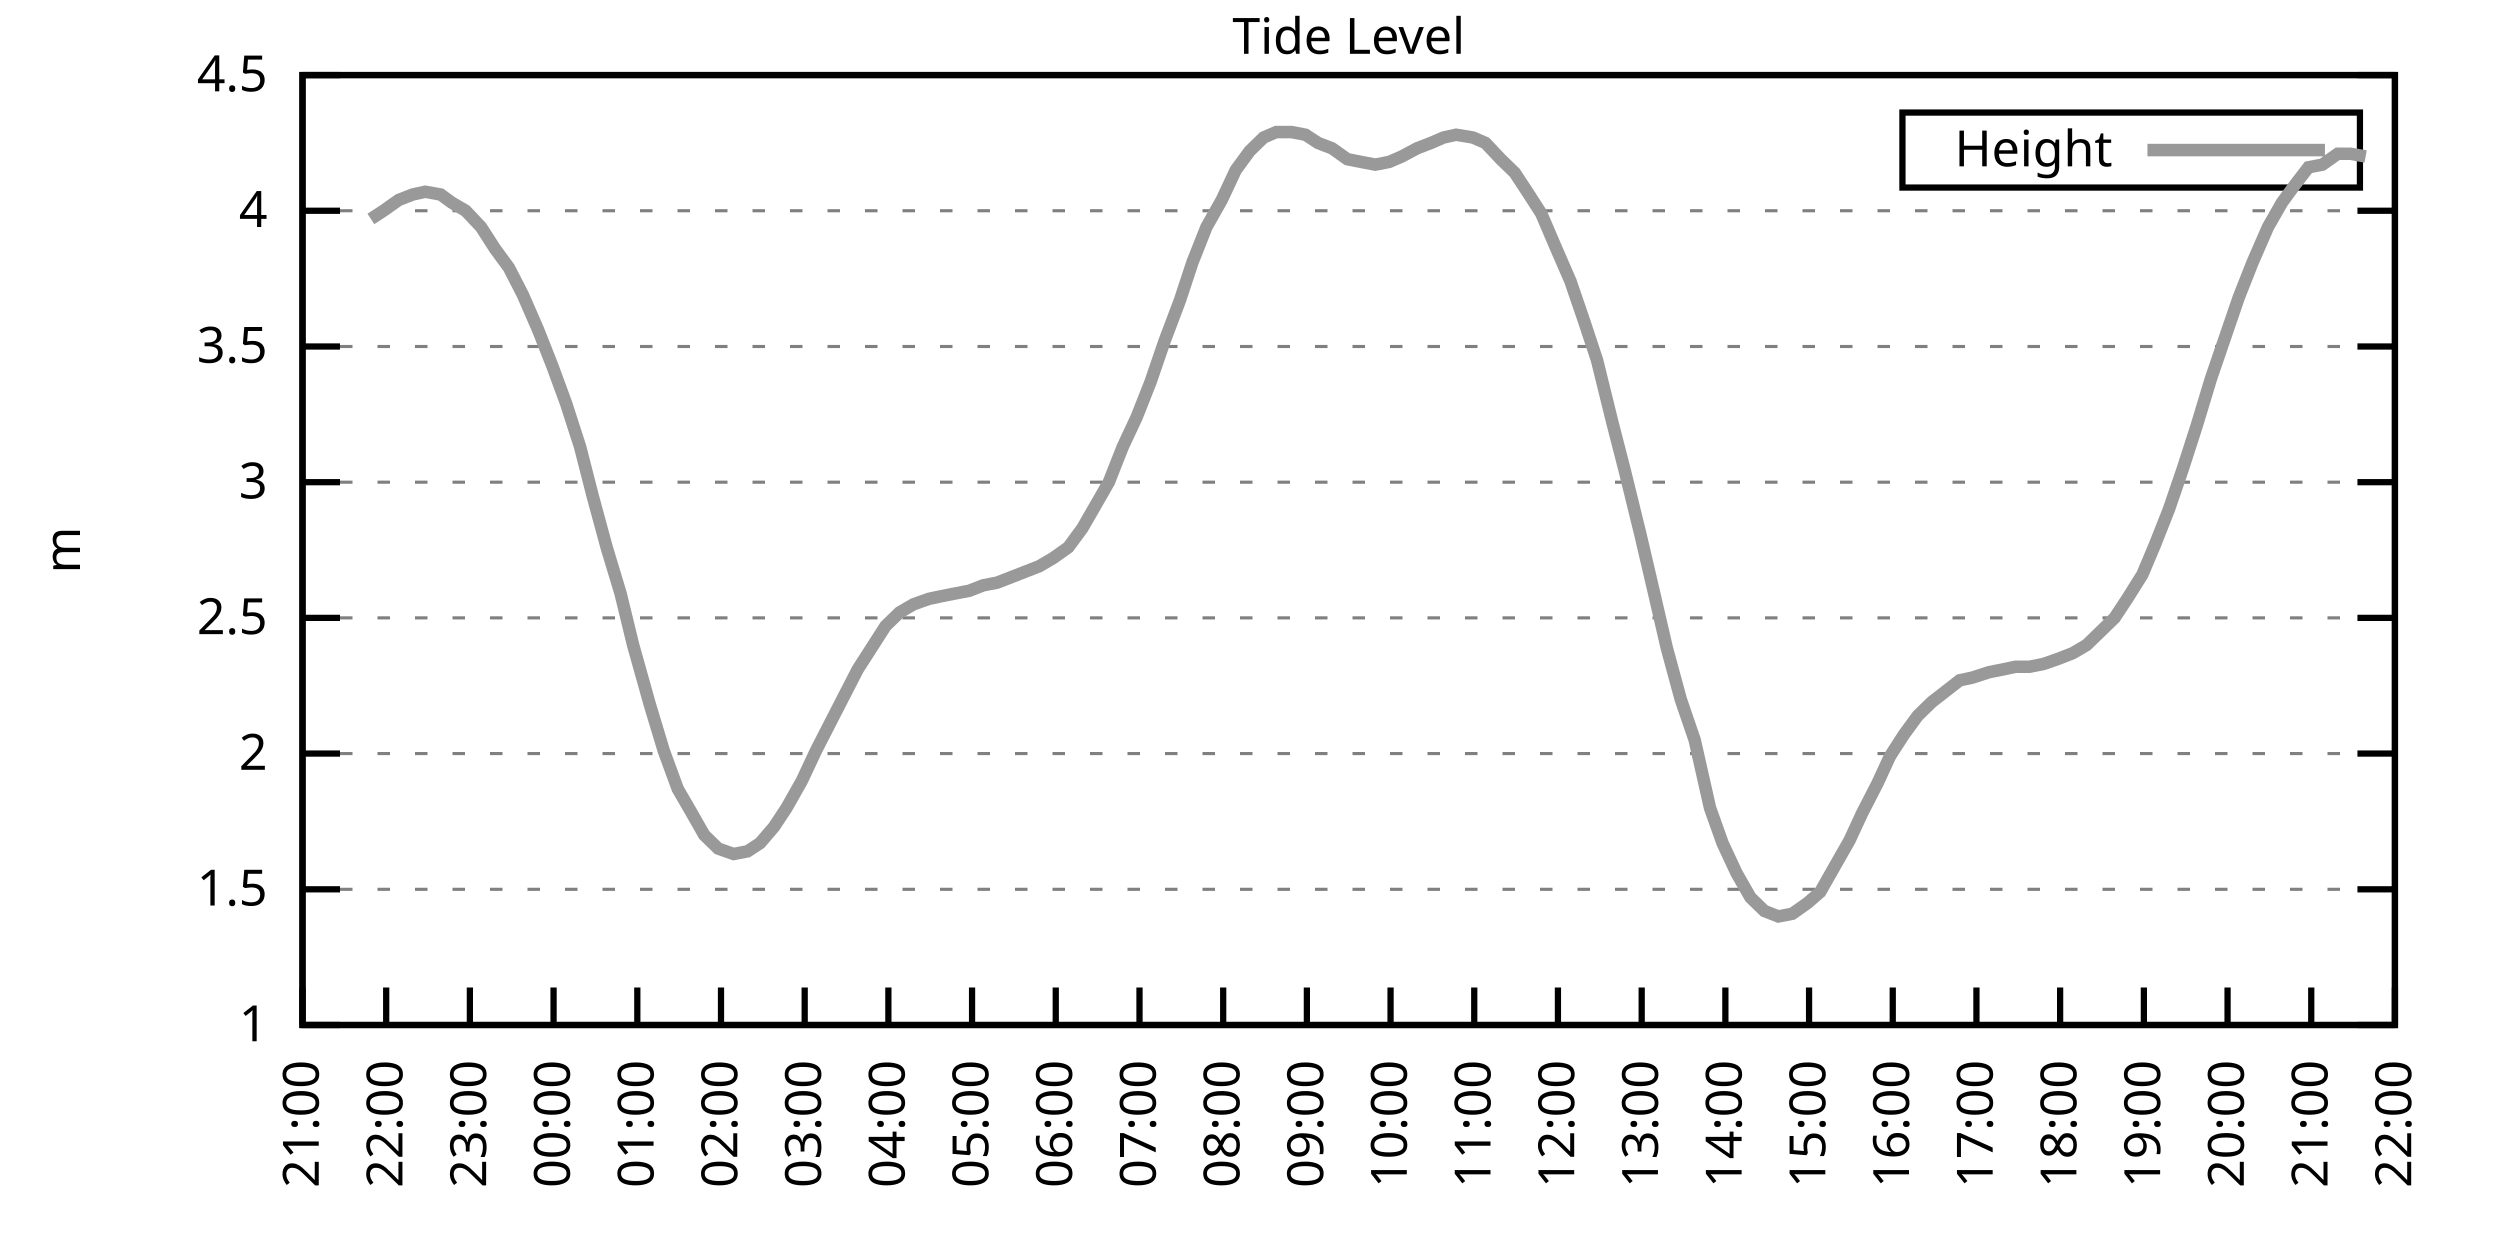
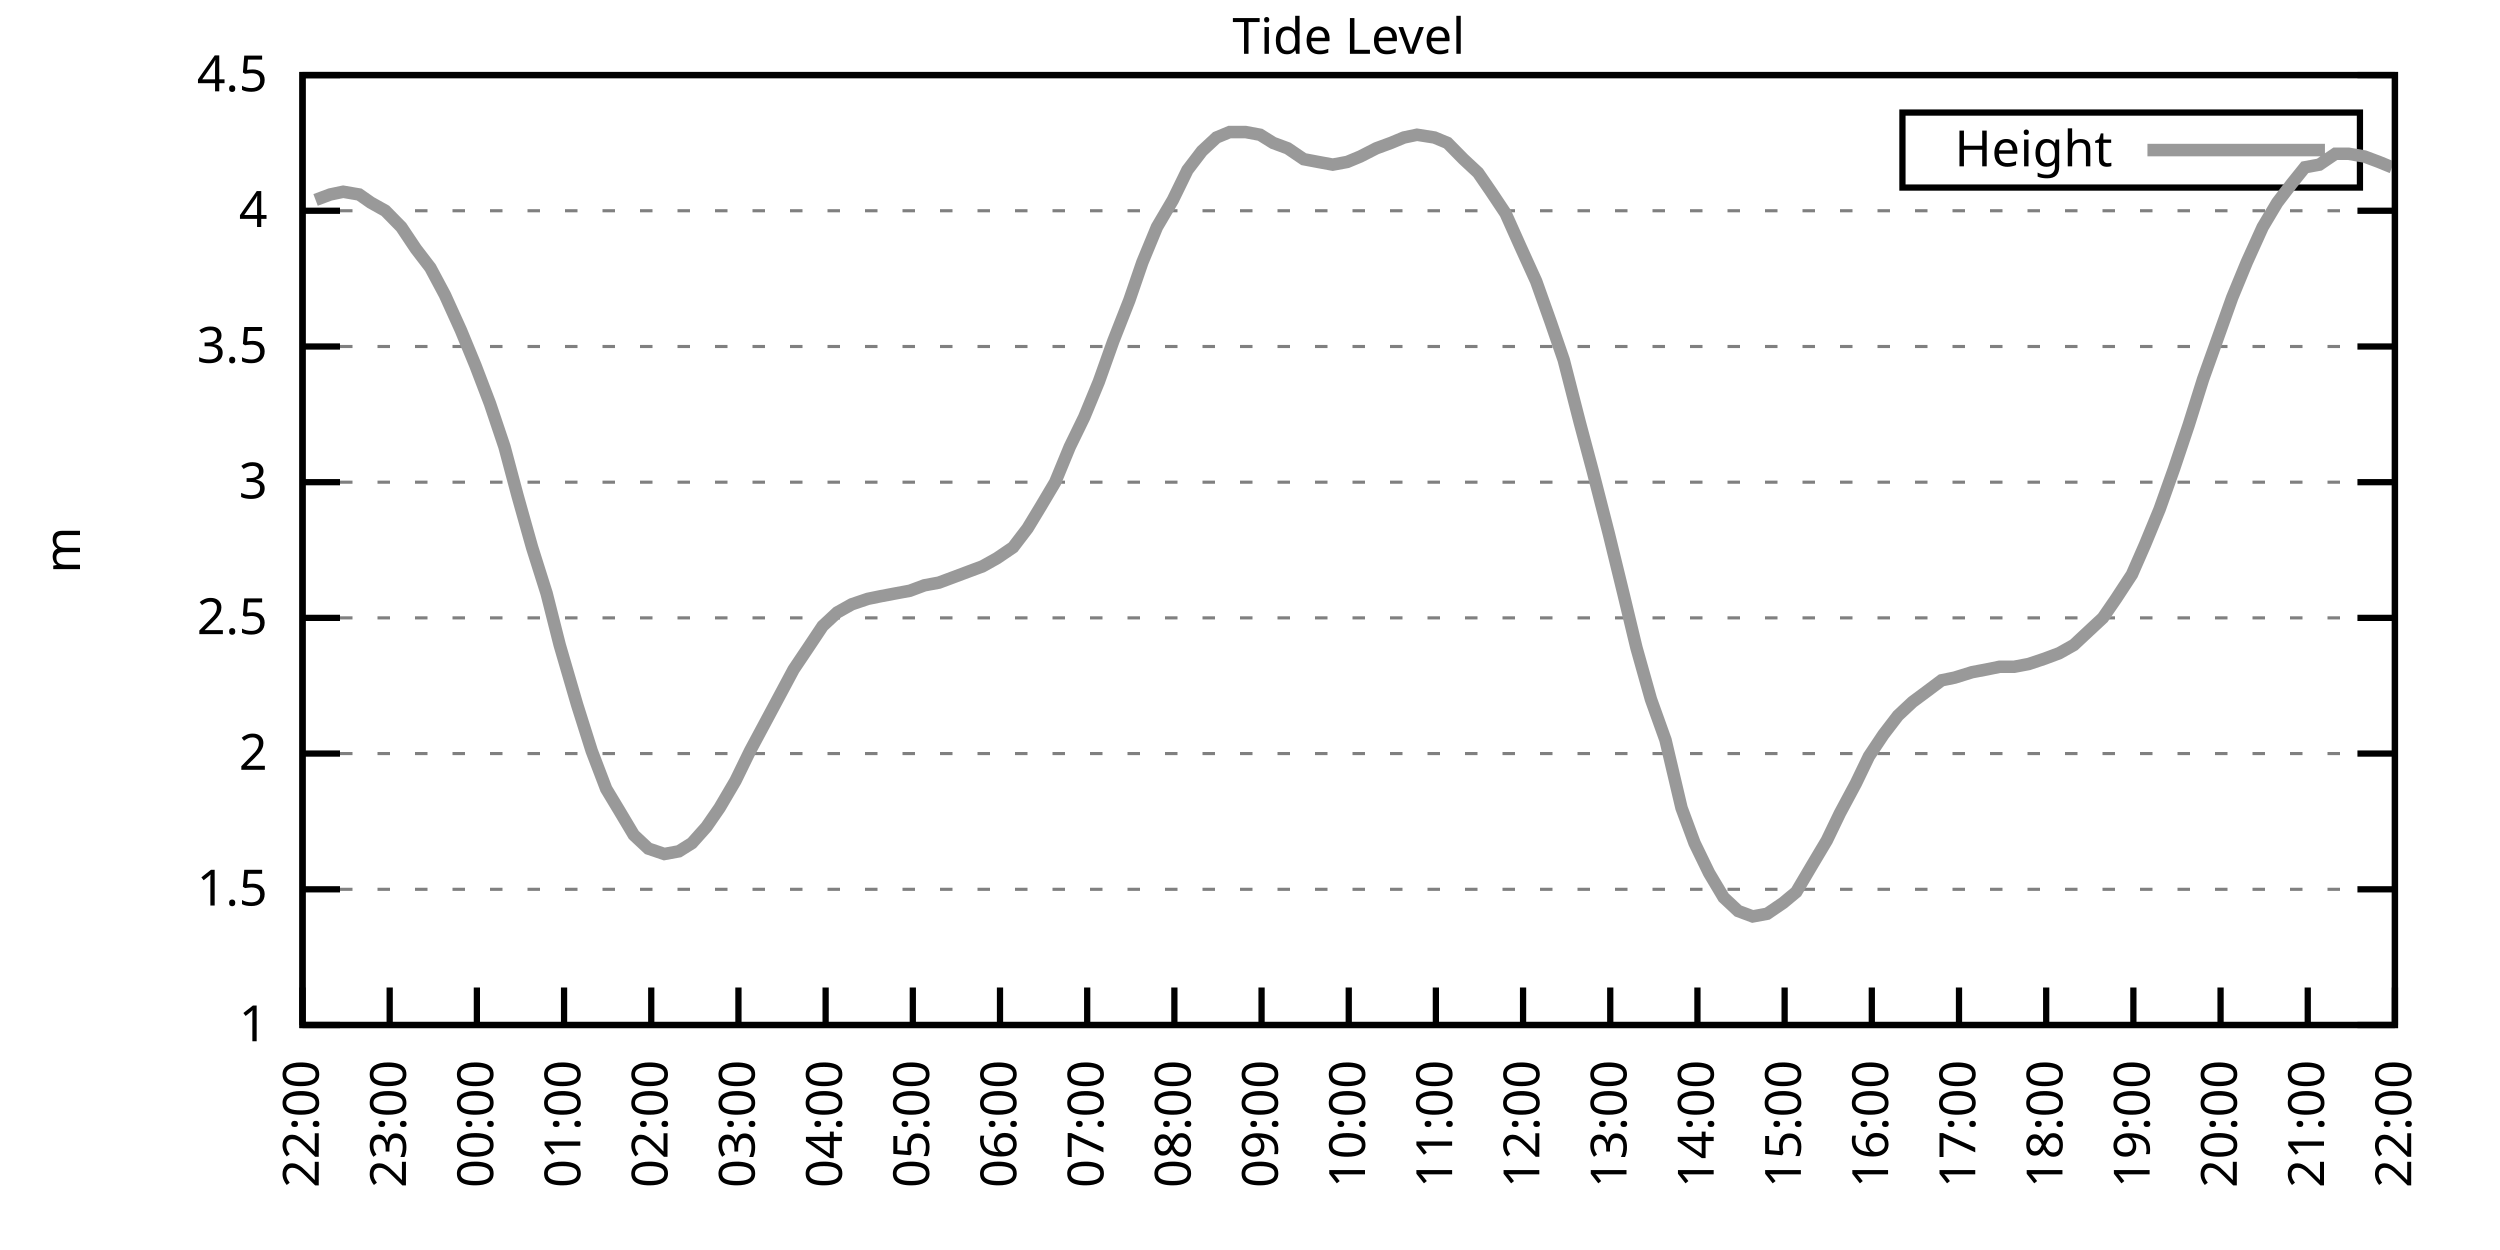
<svg xmlns="http://www.w3.org/2000/svg" xmlns:xlink="http://www.w3.org/1999/xlink" width="400" height="200" viewBox="0 0 400 200">
  <g id="gnuplot_canvas">
    <rect x="0" y="0" width="400" height="200" fill="none" />
    <defs>
      <circle id="gpDot" r="0.5" stroke-width="0.5" stroke="currentColor" />
      <path id="gpPt0" stroke-width="0.333" stroke="currentColor" d="M-1,0 h2 M0,-1 v2" />
      <path id="gpPt1" stroke-width="0.333" stroke="currentColor" d="M-1,-1 L1,1 M1,-1 L-1,1" />
      <path id="gpPt2" stroke-width="0.333" stroke="currentColor" d="M-1,0 L1,0 M0,-1 L0,1 M-1,-1 L1,1 M-1,1 L1,-1" />
      <rect id="gpPt3" stroke-width="0.333" stroke="currentColor" x="-1" y="-1" width="2" height="2" />
      <rect id="gpPt4" stroke-width="0.333" stroke="currentColor" fill="currentColor" x="-1" y="-1" width="2" height="2" />
      <circle id="gpPt5" stroke-width="0.333" stroke="currentColor" cx="0" cy="0" r="1" />
      <use xlink:href="#gpPt5" id="gpPt6" fill="currentColor" stroke="none" />
      <path id="gpPt7" stroke-width="0.333" stroke="currentColor" d="M0,-1.33 L-1.33,0.67 L1.33,0.67 z" />
      <use xlink:href="#gpPt7" id="gpPt8" fill="currentColor" stroke="none" />
      <use xlink:href="#gpPt7" id="gpPt9" stroke="currentColor" transform="rotate(180)" />
      <use xlink:href="#gpPt9" id="gpPt10" fill="currentColor" stroke="none" />
      <use xlink:href="#gpPt3" id="gpPt11" stroke="currentColor" transform="rotate(45)" />
      <use xlink:href="#gpPt11" id="gpPt12" fill="currentColor" stroke="none" />
      <path id="gpPt13" stroke-width="0.333" stroke="currentColor" d="M0,1.330 L1.265,0.411 L0.782,-1.067 L-0.782,-1.076 L-1.265,0.411 z" />
      <use xlink:href="#gpPt13" id="gpPt14" fill="currentColor" stroke="none" />
      <filter id="textbox" filterUnits="objectBoundingBox" x="0" y="0" height="1" width="1">
        <feFlood flood-color="white" flood-opacity="1" result="bgnd" />
        <feComposite in="SourceGraphic" in2="bgnd" operator="atop" />
      </filter>
      <filter id="greybox" filterUnits="objectBoundingBox" x="0" y="0" height="1" width="1">
        <feFlood flood-color="lightgrey" flood-opacity="1" result="grey" />
        <feComposite in="SourceGraphic" in2="grey" operator="atop" />
      </filter>
    </defs>
    <g fill="none" color="white" stroke="currentColor" stroke-width="1.00" stroke-linecap="butt" stroke-linejoin="miter">
</g>
    <g fill="none" color="black" stroke="currentColor" stroke-width="1.00" stroke-linecap="butt" stroke-linejoin="miter">
      <g stroke="none" shape-rendering="crispEdges">
        <polygon fill="rgb(255, 255, 255)" points="48.40,164.00 383.18,164.00 383.18,12.02 48.40,12.02 " />
      </g>
    </g>
    <g fill="none" color="black" stroke="currentColor" stroke-width="1.00" stroke-linecap="butt" stroke-linejoin="miter">
</g>
    <g fill="none" color="black" stroke="black" stroke-width="0.50" stroke-linecap="butt" stroke-linejoin="miter">
</g>
    <g fill="none" color="gray" stroke="currentColor" stroke-width="0.50" stroke-linecap="butt" stroke-linejoin="miter">
      <path stroke="gray" stroke-dasharray="2,4" class="gridline" d="M48.40,164.00 L383.19,164.00  " />
    </g>
    <g fill="none" color="gray" stroke="gray" stroke-width="1.00" stroke-linecap="butt" stroke-linejoin="miter">
</g>
    <g fill="none" color="black" stroke="currentColor" stroke-width="1.00" stroke-linecap="butt" stroke-linejoin="miter">
      <path stroke="black" d="M48.40,164.00 L54.40,164.00 M383.19,164.00 L377.19,164.00  " />
      <g transform="translate(42.80,166.60)" stroke="none" fill="black" font-family="Sans" font-size="8.00" text-anchor="end">
        <text>
          <tspan font-family="Sans"> 1</tspan>
        </text>
      </g>
    </g>
    <g fill="none" color="black" stroke="currentColor" stroke-width="1.00" stroke-linecap="butt" stroke-linejoin="miter">
</g>
    <g fill="none" color="black" stroke="black" stroke-width="0.50" stroke-linecap="butt" stroke-linejoin="miter">
</g>
    <g fill="none" color="gray" stroke="currentColor" stroke-width="0.50" stroke-linecap="butt" stroke-linejoin="miter">
      <path stroke="gray" stroke-dasharray="2,4" class="gridline" d="M48.40,142.29 L383.19,142.29  " />
    </g>
    <g fill="none" color="gray" stroke="gray" stroke-width="1.00" stroke-linecap="butt" stroke-linejoin="miter">
</g>
    <g fill="none" color="black" stroke="currentColor" stroke-width="1.00" stroke-linecap="butt" stroke-linejoin="miter">
      <path stroke="black" d="M48.40,142.29 L54.40,142.29 M383.19,142.29 L377.19,142.29  " />
      <g transform="translate(42.80,144.89)" stroke="none" fill="black" font-family="Sans" font-size="8.00" text-anchor="end">
        <text>
          <tspan font-family="Sans"> 1.5</tspan>
        </text>
      </g>
    </g>
    <g fill="none" color="black" stroke="currentColor" stroke-width="1.00" stroke-linecap="butt" stroke-linejoin="miter">
</g>
    <g fill="none" color="black" stroke="black" stroke-width="0.50" stroke-linecap="butt" stroke-linejoin="miter">
</g>
    <g fill="none" color="gray" stroke="currentColor" stroke-width="0.50" stroke-linecap="butt" stroke-linejoin="miter">
      <path stroke="gray" stroke-dasharray="2,4" class="gridline" d="M48.40,120.57 L383.19,120.57  " />
    </g>
    <g fill="none" color="gray" stroke="gray" stroke-width="1.00" stroke-linecap="butt" stroke-linejoin="miter">
</g>
    <g fill="none" color="black" stroke="currentColor" stroke-width="1.00" stroke-linecap="butt" stroke-linejoin="miter">
      <path stroke="black" d="M48.40,120.57 L54.40,120.57 M383.19,120.57 L377.19,120.57  " />
      <g transform="translate(42.80,123.17)" stroke="none" fill="black" font-family="Sans" font-size="8.00" text-anchor="end">
        <text>
          <tspan font-family="Sans"> 2</tspan>
        </text>
      </g>
    </g>
    <g fill="none" color="black" stroke="currentColor" stroke-width="1.00" stroke-linecap="butt" stroke-linejoin="miter">
</g>
    <g fill="none" color="black" stroke="black" stroke-width="0.50" stroke-linecap="butt" stroke-linejoin="miter">
</g>
    <g fill="none" color="gray" stroke="currentColor" stroke-width="0.50" stroke-linecap="butt" stroke-linejoin="miter">
      <path stroke="gray" stroke-dasharray="2,4" class="gridline" d="M48.40,98.86 L383.19,98.86  " />
    </g>
    <g fill="none" color="gray" stroke="gray" stroke-width="1.00" stroke-linecap="butt" stroke-linejoin="miter">
</g>
    <g fill="none" color="black" stroke="currentColor" stroke-width="1.00" stroke-linecap="butt" stroke-linejoin="miter">
      <path stroke="black" d="M48.40,98.86 L54.40,98.86 M383.19,98.86 L377.19,98.86  " />
      <g transform="translate(42.80,101.46)" stroke="none" fill="black" font-family="Sans" font-size="8.00" text-anchor="end">
        <text>
          <tspan font-family="Sans"> 2.5</tspan>
        </text>
      </g>
    </g>
    <g fill="none" color="black" stroke="currentColor" stroke-width="1.00" stroke-linecap="butt" stroke-linejoin="miter">
</g>
    <g fill="none" color="black" stroke="black" stroke-width="0.50" stroke-linecap="butt" stroke-linejoin="miter">
</g>
    <g fill="none" color="gray" stroke="currentColor" stroke-width="0.50" stroke-linecap="butt" stroke-linejoin="miter">
      <path stroke="gray" stroke-dasharray="2,4" class="gridline" d="M48.40,77.15 L383.19,77.15  " />
    </g>
    <g fill="none" color="gray" stroke="gray" stroke-width="1.00" stroke-linecap="butt" stroke-linejoin="miter">
</g>
    <g fill="none" color="black" stroke="currentColor" stroke-width="1.00" stroke-linecap="butt" stroke-linejoin="miter">
      <path stroke="black" d="M48.40,77.15 L54.40,77.15 M383.19,77.15 L377.19,77.15  " />
      <g transform="translate(42.80,79.75)" stroke="none" fill="black" font-family="Sans" font-size="8.00" text-anchor="end">
        <text>
          <tspan font-family="Sans"> 3</tspan>
        </text>
      </g>
    </g>
    <g fill="none" color="black" stroke="currentColor" stroke-width="1.00" stroke-linecap="butt" stroke-linejoin="miter">
</g>
    <g fill="none" color="black" stroke="black" stroke-width="0.50" stroke-linecap="butt" stroke-linejoin="miter">
</g>
    <g fill="none" color="gray" stroke="currentColor" stroke-width="0.50" stroke-linecap="butt" stroke-linejoin="miter">
      <path stroke="gray" stroke-dasharray="2,4" class="gridline" d="M48.40,55.44 L383.19,55.44  " />
    </g>
    <g fill="none" color="gray" stroke="gray" stroke-width="1.00" stroke-linecap="butt" stroke-linejoin="miter">
</g>
    <g fill="none" color="black" stroke="currentColor" stroke-width="1.00" stroke-linecap="butt" stroke-linejoin="miter">
      <path stroke="black" d="M48.40,55.44 L54.40,55.44 M383.19,55.44 L377.19,55.44  " />
      <g transform="translate(42.80,58.04)" stroke="none" fill="black" font-family="Sans" font-size="8.00" text-anchor="end">
        <text>
          <tspan font-family="Sans"> 3.5</tspan>
        </text>
      </g>
    </g>
    <g fill="none" color="black" stroke="currentColor" stroke-width="1.00" stroke-linecap="butt" stroke-linejoin="miter">
</g>
    <g fill="none" color="black" stroke="black" stroke-width="0.50" stroke-linecap="butt" stroke-linejoin="miter">
</g>
    <g fill="none" color="gray" stroke="currentColor" stroke-width="0.50" stroke-linecap="butt" stroke-linejoin="miter">
      <path stroke="gray" stroke-dasharray="2,4" class="gridline" d="M48.40,33.72 L383.19,33.72  " />
    </g>
    <g fill="none" color="gray" stroke="gray" stroke-width="1.00" stroke-linecap="butt" stroke-linejoin="miter">
</g>
    <g fill="none" color="black" stroke="currentColor" stroke-width="1.00" stroke-linecap="butt" stroke-linejoin="miter">
      <path stroke="black" d="M48.40,33.72 L54.40,33.72 M383.19,33.72 L377.19,33.72  " />
      <g transform="translate(42.80,36.32)" stroke="none" fill="black" font-family="Sans" font-size="8.00" text-anchor="end">
        <text>
          <tspan font-family="Sans"> 4</tspan>
        </text>
      </g>
    </g>
    <g fill="none" color="black" stroke="currentColor" stroke-width="1.00" stroke-linecap="butt" stroke-linejoin="miter">
</g>
    <g fill="none" color="black" stroke="black" stroke-width="0.50" stroke-linecap="butt" stroke-linejoin="miter">
</g>
    <g fill="none" color="gray" stroke="currentColor" stroke-width="0.50" stroke-linecap="butt" stroke-linejoin="miter">
      <path stroke="gray" stroke-dasharray="2,4" class="gridline" d="M48.40,12.01 L383.19,12.01  " />
    </g>
    <g fill="none" color="gray" stroke="gray" stroke-width="1.00" stroke-linecap="butt" stroke-linejoin="miter">
</g>
    <g fill="none" color="black" stroke="currentColor" stroke-width="1.00" stroke-linecap="butt" stroke-linejoin="miter">
      <path stroke="black" d="M48.40,12.01 L54.40,12.01 M383.19,12.01 L377.19,12.01  " />
      <g transform="translate(42.80,14.61)" stroke="none" fill="black" font-family="Sans" font-size="8.00" text-anchor="end">
        <text>
          <tspan font-family="Sans"> 4.5</tspan>
        </text>
      </g>
    </g>
    <g fill="none" color="black" stroke="currentColor" stroke-width="1.00" stroke-linecap="butt" stroke-linejoin="miter">
      <path stroke="black" d="M48.40,164.00 L48.40,158.00  " />
      <g transform="translate(51.00,169.60) rotate(270.00)" stroke="none" fill="black" font-family="Sans" font-size="8.00" text-anchor="end">
        <text>
-           <tspan font-family="Sans">21:00</tspan>
-         </text>
-       </g>
-     </g>
-     <g fill="none" color="black" stroke="currentColor" stroke-width="1.00" stroke-linecap="butt" stroke-linejoin="miter">
-       <path stroke="black" d="M61.79,164.00 L61.79,158.00  " />
-       <g transform="translate(64.39,169.60) rotate(270.00)" stroke="none" fill="black" font-family="Sans" font-size="8.00" text-anchor="end">
-         <text>
          <tspan font-family="Sans">22:00</tspan>
        </text>
      </g>
    </g>
    <g fill="none" color="black" stroke="currentColor" stroke-width="1.00" stroke-linecap="butt" stroke-linejoin="miter">
-       <path stroke="black" d="M75.18,164.00 L75.18,158.00  " />
-       <g transform="translate(77.78,169.60) rotate(270.00)" stroke="none" fill="black" font-family="Sans" font-size="8.00" text-anchor="end">
+       <path stroke="black" d="M62.35,164.00 L62.35,158.00  " />
+       <g transform="translate(64.95,169.60) rotate(270.00)" stroke="none" fill="black" font-family="Sans" font-size="8.00" text-anchor="end">
        <text>
          <tspan font-family="Sans">23:00</tspan>
        </text>
      </g>
    </g>
    <g fill="none" color="black" stroke="currentColor" stroke-width="1.00" stroke-linecap="butt" stroke-linejoin="miter">
-       <path stroke="black" d="M88.57,164.00 L88.57,158.00  " />
-       <g transform="translate(91.17,169.60) rotate(270.00)" stroke="none" fill="black" font-family="Sans" font-size="8.00" text-anchor="end">
+       <path stroke="black" d="M76.30,164.00 L76.30,158.00  " />
+       <g transform="translate(78.90,169.60) rotate(270.00)" stroke="none" fill="black" font-family="Sans" font-size="8.00" text-anchor="end">
        <text>
          <tspan font-family="Sans">00:00</tspan>
        </text>
      </g>
    </g>
    <g fill="none" color="black" stroke="currentColor" stroke-width="1.00" stroke-linecap="butt" stroke-linejoin="miter">
-       <path stroke="black" d="M101.97,164.00 L101.97,158.00  " />
-       <g transform="translate(104.57,169.60) rotate(270.00)" stroke="none" fill="black" font-family="Sans" font-size="8.00" text-anchor="end">
+       <path stroke="black" d="M90.25,164.00 L90.25,158.00  " />
+       <g transform="translate(92.85,169.60) rotate(270.00)" stroke="none" fill="black" font-family="Sans" font-size="8.00" text-anchor="end">
        <text>
          <tspan font-family="Sans">01:00</tspan>
        </text>
      </g>
    </g>
    <g fill="none" color="black" stroke="currentColor" stroke-width="1.00" stroke-linecap="butt" stroke-linejoin="miter">
-       <path stroke="black" d="M115.36,164.00 L115.36,158.00  " />
-       <g transform="translate(117.96,169.60) rotate(270.00)" stroke="none" fill="black" font-family="Sans" font-size="8.00" text-anchor="end">
+       <path stroke="black" d="M104.20,164.00 L104.20,158.00  " />
+       <g transform="translate(106.80,169.60) rotate(270.00)" stroke="none" fill="black" font-family="Sans" font-size="8.00" text-anchor="end">
        <text>
          <tspan font-family="Sans">02:00</tspan>
        </text>
      </g>
    </g>
    <g fill="none" color="black" stroke="currentColor" stroke-width="1.00" stroke-linecap="butt" stroke-linejoin="miter">
-       <path stroke="black" d="M128.75,164.00 L128.75,158.00  " />
-       <g transform="translate(131.35,169.60) rotate(270.00)" stroke="none" fill="black" font-family="Sans" font-size="8.00" text-anchor="end">
+       <path stroke="black" d="M118.15,164.00 L118.15,158.00  " />
+       <g transform="translate(120.75,169.60) rotate(270.00)" stroke="none" fill="black" font-family="Sans" font-size="8.00" text-anchor="end">
        <text>
          <tspan font-family="Sans">03:00</tspan>
        </text>
      </g>
    </g>
    <g fill="none" color="black" stroke="currentColor" stroke-width="1.00" stroke-linecap="butt" stroke-linejoin="miter">
-       <path stroke="black" d="M142.14,164.00 L142.14,158.00  " />
-       <g transform="translate(144.74,169.60) rotate(270.00)" stroke="none" fill="black" font-family="Sans" font-size="8.00" text-anchor="end">
+       <path stroke="black" d="M132.10,164.00 L132.10,158.00  " />
+       <g transform="translate(134.70,169.60) rotate(270.00)" stroke="none" fill="black" font-family="Sans" font-size="8.00" text-anchor="end">
        <text>
          <tspan font-family="Sans">04:00</tspan>
        </text>
      </g>
    </g>
    <g fill="none" color="black" stroke="currentColor" stroke-width="1.00" stroke-linecap="butt" stroke-linejoin="miter">
-       <path stroke="black" d="M155.53,164.00 L155.53,158.00  " />
-       <g transform="translate(158.13,169.60) rotate(270.00)" stroke="none" fill="black" font-family="Sans" font-size="8.00" text-anchor="end">
+       <path stroke="black" d="M146.05,164.00 L146.05,158.00  " />
+       <g transform="translate(148.65,169.60) rotate(270.00)" stroke="none" fill="black" font-family="Sans" font-size="8.00" text-anchor="end">
        <text>
          <tspan font-family="Sans">05:00</tspan>
        </text>
      </g>
    </g>
    <g fill="none" color="black" stroke="currentColor" stroke-width="1.00" stroke-linecap="butt" stroke-linejoin="miter">
-       <path stroke="black" d="M168.92,164.00 L168.92,158.00  " />
-       <g transform="translate(171.52,169.60) rotate(270.00)" stroke="none" fill="black" font-family="Sans" font-size="8.00" text-anchor="end">
+       <path stroke="black" d="M160.00,164.00 L160.00,158.00  " />
+       <g transform="translate(162.60,169.60) rotate(270.00)" stroke="none" fill="black" font-family="Sans" font-size="8.00" text-anchor="end">
        <text>
          <tspan font-family="Sans">06:00</tspan>
        </text>
      </g>
    </g>
    <g fill="none" color="black" stroke="currentColor" stroke-width="1.00" stroke-linecap="butt" stroke-linejoin="miter">
-       <path stroke="black" d="M182.32,164.00 L182.32,158.00  " />
-       <g transform="translate(184.92,169.60) rotate(270.00)" stroke="none" fill="black" font-family="Sans" font-size="8.00" text-anchor="end">
+       <path stroke="black" d="M173.95,164.00 L173.95,158.00  " />
+       <g transform="translate(176.55,169.60) rotate(270.00)" stroke="none" fill="black" font-family="Sans" font-size="8.00" text-anchor="end">
        <text>
          <tspan font-family="Sans">07:00</tspan>
        </text>
      </g>
    </g>
    <g fill="none" color="black" stroke="currentColor" stroke-width="1.00" stroke-linecap="butt" stroke-linejoin="miter">
-       <path stroke="black" d="M195.71,164.00 L195.71,158.00  " />
-       <g transform="translate(198.31,169.60) rotate(270.00)" stroke="none" fill="black" font-family="Sans" font-size="8.00" text-anchor="end">
+       <path stroke="black" d="M187.90,164.00 L187.90,158.00  " />
+       <g transform="translate(190.50,169.60) rotate(270.00)" stroke="none" fill="black" font-family="Sans" font-size="8.00" text-anchor="end">
        <text>
          <tspan font-family="Sans">08:00</tspan>
        </text>
      </g>
    </g>
    <g fill="none" color="black" stroke="currentColor" stroke-width="1.00" stroke-linecap="butt" stroke-linejoin="miter">
-       <path stroke="black" d="M209.10,164.00 L209.10,158.00  " />
-       <g transform="translate(211.70,169.60) rotate(270.00)" stroke="none" fill="black" font-family="Sans" font-size="8.00" text-anchor="end">
+       <path stroke="black" d="M201.85,164.00 L201.85,158.00  " />
+       <g transform="translate(204.45,169.60) rotate(270.00)" stroke="none" fill="black" font-family="Sans" font-size="8.00" text-anchor="end">
        <text>
          <tspan font-family="Sans">09:00</tspan>
        </text>
      </g>
    </g>
    <g fill="none" color="black" stroke="currentColor" stroke-width="1.00" stroke-linecap="butt" stroke-linejoin="miter">
-       <path stroke="black" d="M222.49,164.00 L222.49,158.00  " />
-       <g transform="translate(225.09,169.60) rotate(270.00)" stroke="none" fill="black" font-family="Sans" font-size="8.00" text-anchor="end">
+       <path stroke="black" d="M215.80,164.00 L215.80,158.00  " />
+       <g transform="translate(218.40,169.60) rotate(270.00)" stroke="none" fill="black" font-family="Sans" font-size="8.00" text-anchor="end">
        <text>
          <tspan font-family="Sans">10:00</tspan>
        </text>
      </g>
    </g>
    <g fill="none" color="black" stroke="currentColor" stroke-width="1.00" stroke-linecap="butt" stroke-linejoin="miter">
-       <path stroke="black" d="M235.88,164.00 L235.88,158.00  " />
-       <g transform="translate(238.48,169.60) rotate(270.00)" stroke="none" fill="black" font-family="Sans" font-size="8.00" text-anchor="end">
+       <path stroke="black" d="M229.74,164.00 L229.74,158.00  " />
+       <g transform="translate(232.34,169.60) rotate(270.00)" stroke="none" fill="black" font-family="Sans" font-size="8.00" text-anchor="end">
        <text>
          <tspan font-family="Sans">11:00</tspan>
        </text>
      </g>
    </g>
    <g fill="none" color="black" stroke="currentColor" stroke-width="1.00" stroke-linecap="butt" stroke-linejoin="miter">
-       <path stroke="black" d="M249.27,164.00 L249.27,158.00  " />
-       <g transform="translate(251.87,169.60) rotate(270.00)" stroke="none" fill="black" font-family="Sans" font-size="8.00" text-anchor="end">
+       <path stroke="black" d="M243.69,164.00 L243.69,158.00  " />
+       <g transform="translate(246.29,169.60) rotate(270.00)" stroke="none" fill="black" font-family="Sans" font-size="8.00" text-anchor="end">
        <text>
          <tspan font-family="Sans">12:00</tspan>
        </text>
      </g>
    </g>
    <g fill="none" color="black" stroke="currentColor" stroke-width="1.00" stroke-linecap="butt" stroke-linejoin="miter">
-       <path stroke="black" d="M262.67,164.00 L262.67,158.00  " />
-       <g transform="translate(265.27,169.60) rotate(270.00)" stroke="none" fill="black" font-family="Sans" font-size="8.00" text-anchor="end">
+       <path stroke="black" d="M257.64,164.00 L257.64,158.00  " />
+       <g transform="translate(260.24,169.60) rotate(270.00)" stroke="none" fill="black" font-family="Sans" font-size="8.00" text-anchor="end">
        <text>
          <tspan font-family="Sans">13:00</tspan>
        </text>
      </g>
    </g>
    <g fill="none" color="black" stroke="currentColor" stroke-width="1.00" stroke-linecap="butt" stroke-linejoin="miter">
-       <path stroke="black" d="M276.06,164.00 L276.06,158.00  " />
-       <g transform="translate(278.66,169.60) rotate(270.00)" stroke="none" fill="black" font-family="Sans" font-size="8.00" text-anchor="end">
+       <path stroke="black" d="M271.59,164.00 L271.59,158.00  " />
+       <g transform="translate(274.19,169.60) rotate(270.00)" stroke="none" fill="black" font-family="Sans" font-size="8.00" text-anchor="end">
        <text>
          <tspan font-family="Sans">14:00</tspan>
        </text>
      </g>
    </g>
    <g fill="none" color="black" stroke="currentColor" stroke-width="1.00" stroke-linecap="butt" stroke-linejoin="miter">
-       <path stroke="black" d="M289.45,164.00 L289.45,158.00  " />
-       <g transform="translate(292.05,169.60) rotate(270.00)" stroke="none" fill="black" font-family="Sans" font-size="8.00" text-anchor="end">
+       <path stroke="black" d="M285.54,164.00 L285.54,158.00  " />
+       <g transform="translate(288.14,169.60) rotate(270.00)" stroke="none" fill="black" font-family="Sans" font-size="8.00" text-anchor="end">
        <text>
          <tspan font-family="Sans">15:00</tspan>
        </text>
      </g>
    </g>
    <g fill="none" color="black" stroke="currentColor" stroke-width="1.00" stroke-linecap="butt" stroke-linejoin="miter">
-       <path stroke="black" d="M302.84,164.00 L302.84,158.00  " />
-       <g transform="translate(305.44,169.60) rotate(270.00)" stroke="none" fill="black" font-family="Sans" font-size="8.00" text-anchor="end">
+       <path stroke="black" d="M299.49,164.00 L299.49,158.00  " />
+       <g transform="translate(302.09,169.60) rotate(270.00)" stroke="none" fill="black" font-family="Sans" font-size="8.00" text-anchor="end">
        <text>
          <tspan font-family="Sans">16:00</tspan>
        </text>
      </g>
    </g>
    <g fill="none" color="black" stroke="currentColor" stroke-width="1.00" stroke-linecap="butt" stroke-linejoin="miter">
-       <path stroke="black" d="M316.23,164.00 L316.23,158.00  " />
-       <g transform="translate(318.83,169.60) rotate(270.00)" stroke="none" fill="black" font-family="Sans" font-size="8.00" text-anchor="end">
+       <path stroke="black" d="M313.44,164.00 L313.44,158.00  " />
+       <g transform="translate(316.04,169.60) rotate(270.00)" stroke="none" fill="black" font-family="Sans" font-size="8.00" text-anchor="end">
        <text>
          <tspan font-family="Sans">17:00</tspan>
        </text>
      </g>
    </g>
    <g fill="none" color="black" stroke="currentColor" stroke-width="1.00" stroke-linecap="butt" stroke-linejoin="miter">
-       <path stroke="black" d="M329.62,164.00 L329.62,158.00  " />
-       <g transform="translate(332.22,169.60) rotate(270.00)" stroke="none" fill="black" font-family="Sans" font-size="8.00" text-anchor="end">
+       <path stroke="black" d="M327.39,164.00 L327.39,158.00  " />
+       <g transform="translate(329.99,169.60) rotate(270.00)" stroke="none" fill="black" font-family="Sans" font-size="8.00" text-anchor="end">
        <text>
          <tspan font-family="Sans">18:00</tspan>
        </text>
      </g>
    </g>
    <g fill="none" color="black" stroke="currentColor" stroke-width="1.00" stroke-linecap="butt" stroke-linejoin="miter">
-       <path stroke="black" d="M343.02,164.00 L343.02,158.00  " />
-       <g transform="translate(345.62,169.60) rotate(270.00)" stroke="none" fill="black" font-family="Sans" font-size="8.00" text-anchor="end">
+       <path stroke="black" d="M341.34,164.00 L341.34,158.00  " />
+       <g transform="translate(343.94,169.60) rotate(270.00)" stroke="none" fill="black" font-family="Sans" font-size="8.00" text-anchor="end">
        <text>
          <tspan font-family="Sans">19:00</tspan>
        </text>
      </g>
    </g>
    <g fill="none" color="black" stroke="currentColor" stroke-width="1.00" stroke-linecap="butt" stroke-linejoin="miter">
-       <path stroke="black" d="M356.41,164.00 L356.41,158.00  " />
-       <g transform="translate(359.01,169.60) rotate(270.00)" stroke="none" fill="black" font-family="Sans" font-size="8.00" text-anchor="end">
+       <path stroke="black" d="M355.29,164.00 L355.29,158.00  " />
+       <g transform="translate(357.89,169.60) rotate(270.00)" stroke="none" fill="black" font-family="Sans" font-size="8.00" text-anchor="end">
        <text>
          <tspan font-family="Sans">20:00</tspan>
        </text>
      </g>
    </g>
    <g fill="none" color="black" stroke="currentColor" stroke-width="1.00" stroke-linecap="butt" stroke-linejoin="miter">
-       <path stroke="black" d="M369.80,164.00 L369.80,158.00  " />
-       <g transform="translate(372.40,169.60) rotate(270.00)" stroke="none" fill="black" font-family="Sans" font-size="8.00" text-anchor="end">
+       <path stroke="black" d="M369.24,164.00 L369.24,158.00  " />
+       <g transform="translate(371.84,169.60) rotate(270.00)" stroke="none" fill="black" font-family="Sans" font-size="8.00" text-anchor="end">
        <text>
          <tspan font-family="Sans">21:00</tspan>
        </text>
      </g>
    </g>
    <g fill="none" color="black" stroke="currentColor" stroke-width="1.00" stroke-linecap="butt" stroke-linejoin="miter">
      <path stroke="black" d="M383.19,164.00 L383.19,158.00  " />
      <g transform="translate(385.79,169.60) rotate(270.00)" stroke="none" fill="black" font-family="Sans" font-size="8.00" text-anchor="end">
        <text>
          <tspan font-family="Sans">22:00</tspan>
        </text>
      </g>
    </g>
    <g fill="none" color="black" stroke="currentColor" stroke-width="1.00" stroke-linecap="butt" stroke-linejoin="miter">
</g>
    <g fill="none" color="black" stroke="currentColor" stroke-width="1.00" stroke-linecap="butt" stroke-linejoin="miter">
      <path stroke="black" d="M48.40,12.01 L48.40,164.00 L383.19,164.00 L383.19,12.01 L48.40,12.01 Z  " />
    </g>
    <g fill="none" color="black" stroke="currentColor" stroke-width="1.00" stroke-linecap="butt" stroke-linejoin="miter">
</g>
    <g fill="none" color="black" stroke="currentColor" stroke-width="1.00" stroke-linecap="butt" stroke-linejoin="miter">
      <path stroke="black" d="M304.39,30.01 L304.39,18.01 L377.59,18.01 L377.59,30.01 L304.39,30.01 Z  " />
    </g>
    <g id="Tide_level_plot_1">
      <g fill="none" color="white" stroke="black" stroke-width="2.00" stroke-linecap="butt" stroke-linejoin="miter">
</g>
      <g fill="none" color="black" stroke="currentColor" stroke-width="2.00" stroke-linecap="butt" stroke-linejoin="miter">
        <g transform="translate(337.99,26.61)" stroke="none" fill="black" font-family="Sans" font-size="8.00" text-anchor="end">
          <text>
            <tspan font-family="Sans">Height</tspan>
          </text>
        </g>
      </g>
      <g fill="none" color="black" stroke="currentColor" stroke-width="2.00" stroke-linecap="butt" stroke-linejoin="miter">
-         <path stroke="rgb(153, 153, 153)" d="M343.59,24.01 L371.99,24.01 M59.34,35.03 L61.35,33.72 L63.80,31.99 L66.03,31.12 L68.04,30.68 L70.50,31.12   L72.28,32.42 L74.51,33.72 L76.97,36.33 L79.20,39.80 L81.43,42.84 L83.66,47.18 L86.12,52.83 L88.35,58.48   L90.58,64.56 L92.82,71.50 L94.82,79.32 L97.06,87.57 L99.29,94.95 L101.30,103.20 L103.98,112.76 L106.21,120.14   L108.44,126.22 L110.45,129.69 L112.68,133.60 L114.91,135.77 L117.37,136.64 L119.60,136.21 L121.61,134.90 L123.84,132.30   L125.85,129.26 L128.30,124.92 L130.54,120.14 L132.99,115.36 L135.00,111.45 L137.23,107.11 L139.46,103.64 L141.69,100.16   L143.93,97.99 L146.16,96.69 L148.61,95.82 L150.62,95.39 L152.85,94.95 L155.09,94.52 L157.32,93.65 L159.55,93.22   L161.78,92.35 L164.01,91.48 L166.25,90.61 L168.48,89.31 L170.93,87.57 L173.17,84.53 L175.17,81.06 L177.41,77.15   L179.64,71.50 L181.87,66.73 L184.10,61.08 L186.33,54.57 L188.79,48.05 L190.80,41.97 L193.03,36.33 L195.48,31.99   L197.72,27.21 L199.95,24.17 L202.18,22.00 L204.19,21.13 L206.64,21.13 L208.88,21.56 L210.88,22.87 L213.12,23.73   L215.57,25.47 L217.80,25.91 L220.04,26.34 L222.27,25.91 L224.28,25.04 L226.73,23.73 L228.96,22.87 L230.97,22.00   L232.98,21.56 L235.66,22.00 L237.67,22.87 L240.12,25.47 L242.36,27.64 L244.36,30.68 L246.60,34.16 L248.83,39.37   L251.28,45.01 L253.51,51.53 L255.52,57.61 L257.98,67.59 L259.99,75.41 L262.44,85.40 L264.67,94.95 L266.68,103.64   L268.92,111.89 L271.15,118.40 L273.60,129.26 L275.61,134.90 L277.84,139.68 L280.07,143.59 L282.31,145.76 L284.54,146.63   L286.77,146.20 L289.23,144.46 L291.23,142.72 L293.69,138.38 L295.92,134.47 L297.93,130.13 L300.39,125.35 L302.39,121.01   L304.63,117.53 L306.86,114.49 L309.09,112.32 L311.32,110.59 L313.55,108.85 L315.56,108.42 L318.24,107.55 L320.47,107.11   L322.48,106.68 L324.71,106.68 L326.95,106.24 L329.40,105.38 L331.63,104.51 L333.86,103.20 L336.10,101.03 L338.33,98.86   L340.34,95.82 L342.79,91.91 L344.80,87.14 L347.03,81.49 L349.26,74.98 L351.50,68.03 L353.73,60.65 L355.96,54.13   L358.19,47.62 L360.42,41.97 L362.88,36.33 L365.11,32.42 L367.34,29.38 L369.35,26.77 L371.58,26.34 L374.04,24.60   L376.05,24.60 L378.50,25.04  " />
+         <path stroke="rgb(153, 153, 153)" d="M343.59,24.01 L371.99,24.01 M50.49,31.99 L52.82,31.12 L54.91,30.68 L57.47,31.12 L59.33,32.42 L61.65,33.72   L64.21,36.33 L66.53,39.80 L68.86,42.84 L71.18,47.18 L73.74,52.83 L76.07,58.48 L78.39,64.56 L80.72,71.50   L82.81,79.32 L85.13,87.57 L87.46,94.95 L89.55,103.20 L92.34,112.76 L94.67,120.14 L96.99,126.22 L99.08,129.69   L101.41,133.60 L103.73,135.77 L106.29,136.64 L108.62,136.21 L110.71,134.90 L113.03,132.30 L115.13,129.26 L117.68,124.92   L120.01,120.14 L122.57,115.36 L124.66,111.45 L126.98,107.11 L129.31,103.64 L131.63,100.16 L133.96,97.99 L136.28,96.69   L138.84,95.82 L140.93,95.39 L143.26,94.95 L145.58,94.52 L147.91,93.65 L150.23,93.22 L152.56,92.35 L154.88,91.48   L157.21,90.61 L159.53,89.31 L162.09,87.57 L164.41,84.53 L166.51,81.06 L168.83,77.15 L171.16,71.50 L173.48,66.73   L175.81,61.08 L178.13,54.57 L180.69,48.05 L182.78,41.97 L185.11,36.33 L187.66,31.99 L189.99,27.21 L192.31,24.17   L194.64,22.00 L196.73,21.13 L199.29,21.13 L201.61,21.56 L203.71,22.87 L206.03,23.73 L208.59,25.47 L210.91,25.91   L213.24,26.34 L215.56,25.91 L217.65,25.04 L220.21,23.73 L222.54,22.87 L224.63,22.00 L226.72,21.56 L229.51,22.00   L231.60,22.87 L234.16,25.47 L236.49,27.64 L238.58,30.68 L240.90,34.16 L243.23,39.37 L245.79,45.01 L248.11,51.53   L250.20,57.61 L252.76,67.59 L254.85,75.41 L257.41,85.40 L259.74,94.95 L261.83,103.64 L264.15,111.89 L266.48,118.40   L269.04,129.26 L271.13,134.90 L273.45,139.68 L275.78,143.59 L278.10,145.76 L280.43,146.63 L282.75,146.20 L285.31,144.46   L287.40,142.72 L289.96,138.38 L292.29,134.47 L294.38,130.13 L296.94,125.35 L299.03,121.01 L301.35,117.53 L303.68,114.49   L306.00,112.32 L308.33,110.59 L310.65,108.85 L312.74,108.42 L315.53,107.55 L317.86,107.11 L319.95,106.68 L322.28,106.68   L324.60,106.24 L327.16,105.38 L329.48,104.51 L331.81,103.20 L334.13,101.03 L336.46,98.86 L338.55,95.82 L341.11,91.91   L343.20,87.14 L345.53,81.49 L347.85,74.98 L350.18,68.03 L352.50,60.65 L354.83,54.13 L357.15,47.62 L359.48,41.97   L362.03,36.33 L364.36,32.42 L366.68,29.38 L368.78,26.77 L371.10,26.34 L373.66,24.60 L375.75,24.60 L378.31,25.04   L380.63,25.91 L382.73,26.77  " />
      </g>
    </g>
    <g fill="none" color="black" stroke="currentColor" stroke-width="2.00" stroke-linecap="butt" stroke-linejoin="miter">
</g>
    <g fill="none" color="black" stroke="black" stroke-width="1.00" stroke-linecap="butt" stroke-linejoin="miter">
</g>
    <g fill="none" color="black" stroke="currentColor" stroke-width="1.00" stroke-linecap="butt" stroke-linejoin="miter">
      <path stroke="black" d="M48.40,12.01 L48.40,164.00 L383.19,164.00 L383.19,12.01 L48.40,12.01 Z  " />
      <g transform="translate(12.80,88.01) rotate(270.00)" stroke="none" fill="black" font-family="Sans" font-size="8.00" text-anchor="middle">
        <text>
          <tspan font-family="Sans">m</tspan>
        </text>
      </g>
    </g>
    <g fill="none" color="black" stroke="currentColor" stroke-width="1.00" stroke-linecap="butt" stroke-linejoin="miter">
</g>
    <g fill="none" color="black" stroke="currentColor" stroke-width="1.00" stroke-linecap="butt" stroke-linejoin="miter">
      <g transform="translate(215.79,8.61)" stroke="none" fill="black" font-family="Sans" font-size="8.00" text-anchor="middle">
        <text>
          <tspan font-family="Sans">Tide Level</tspan>
        </text>
      </g>
    </g>
    <g fill="none" color="black" stroke="currentColor" stroke-width="1.00" stroke-linecap="butt" stroke-linejoin="miter">
</g>
  </g>
</svg>
